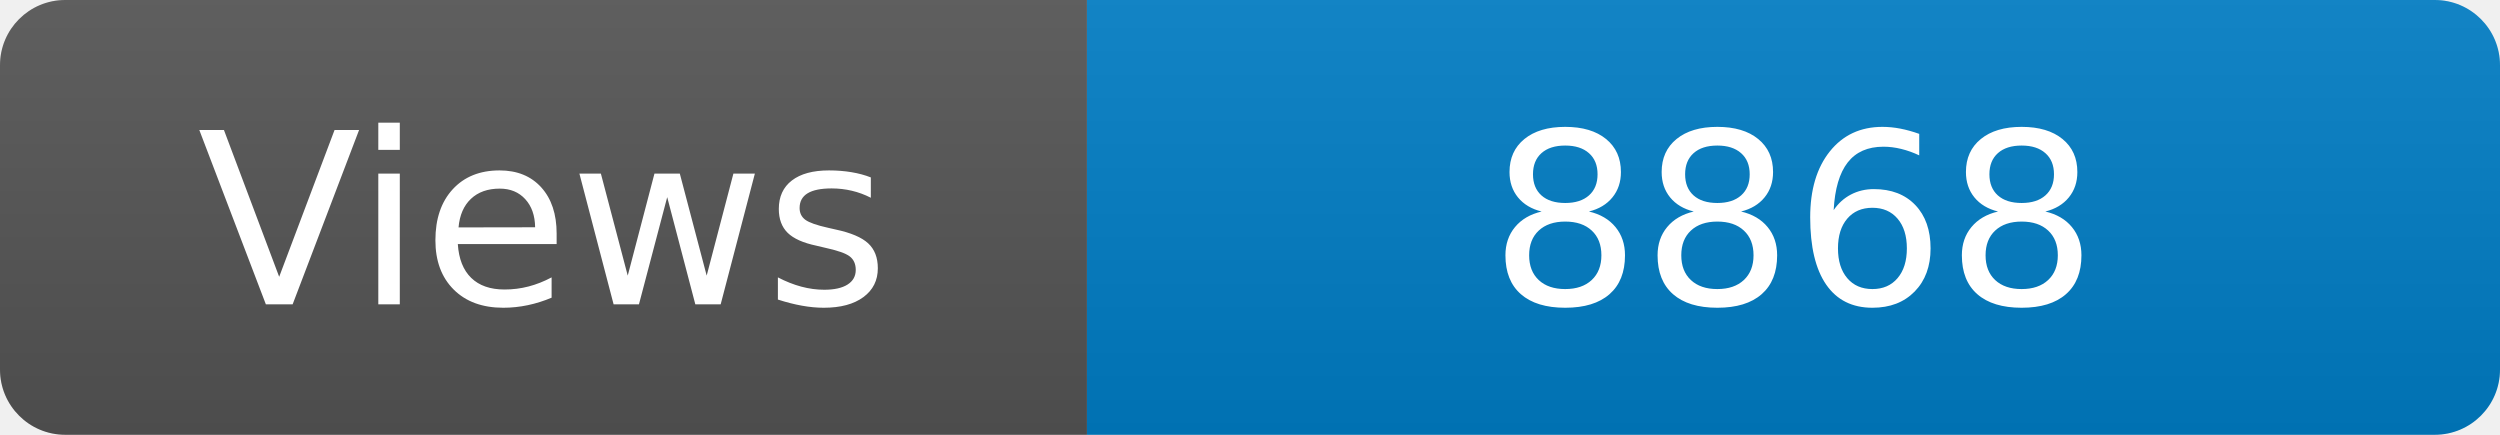
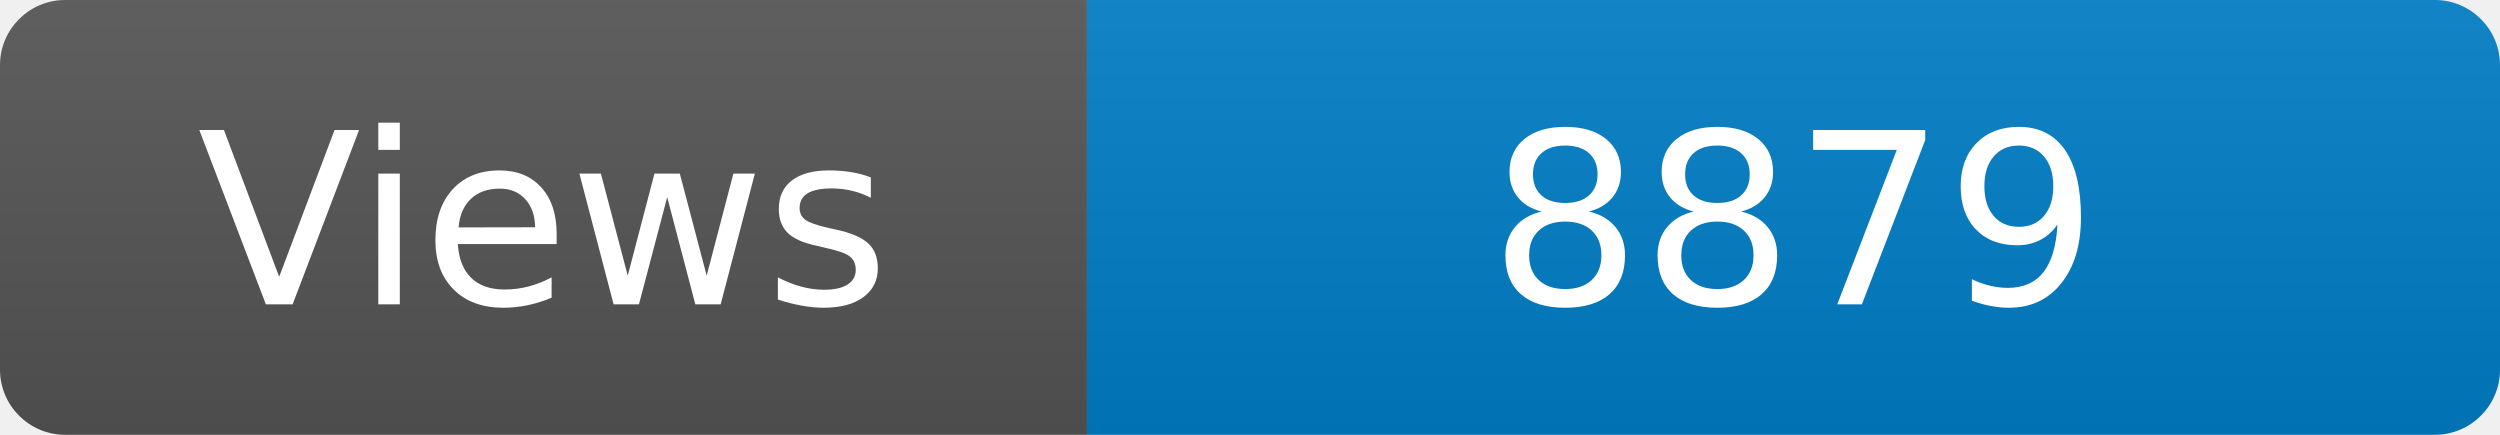
<svg xmlns="http://www.w3.org/2000/svg" width="115" height="20" role="img" aria-label="Maintained?: yes">
  <linearGradient id="s" x2="0" y2="100%">
    <stop offset="0" stop-color="#bbb" stop-opacity=".1" />
    <stop offset="1" stop-opacity=".1" />
  </linearGradient>
  <clipPath id="r">
    <rect width="115" height="20" rx="3" fill="#fff" />
  </clipPath>
  <g clip-path="url(#r)">
    <rect width="50" height="20" fill="#555" />
    <rect x="50" width="160" height="20" fill="#007ec6" />
    <rect width="115" height="20" fill="url(#s)" />
  </g>
  <g fill="#fff" text-anchor="middle" font-family="Verdana,Geneva,DejaVu Sans,sans-serif" font-size="110">
    <text x="250" y="140" transform="scale(.1)" fill="#fff">Views</text>
-     <text x="825" y="140" transform="scale(.1)" fill="#fff">8868</text>
+     <text x="825" y="140" transform="scale(.1)" fill="#fff">8879</text>
  </g>
</svg>
